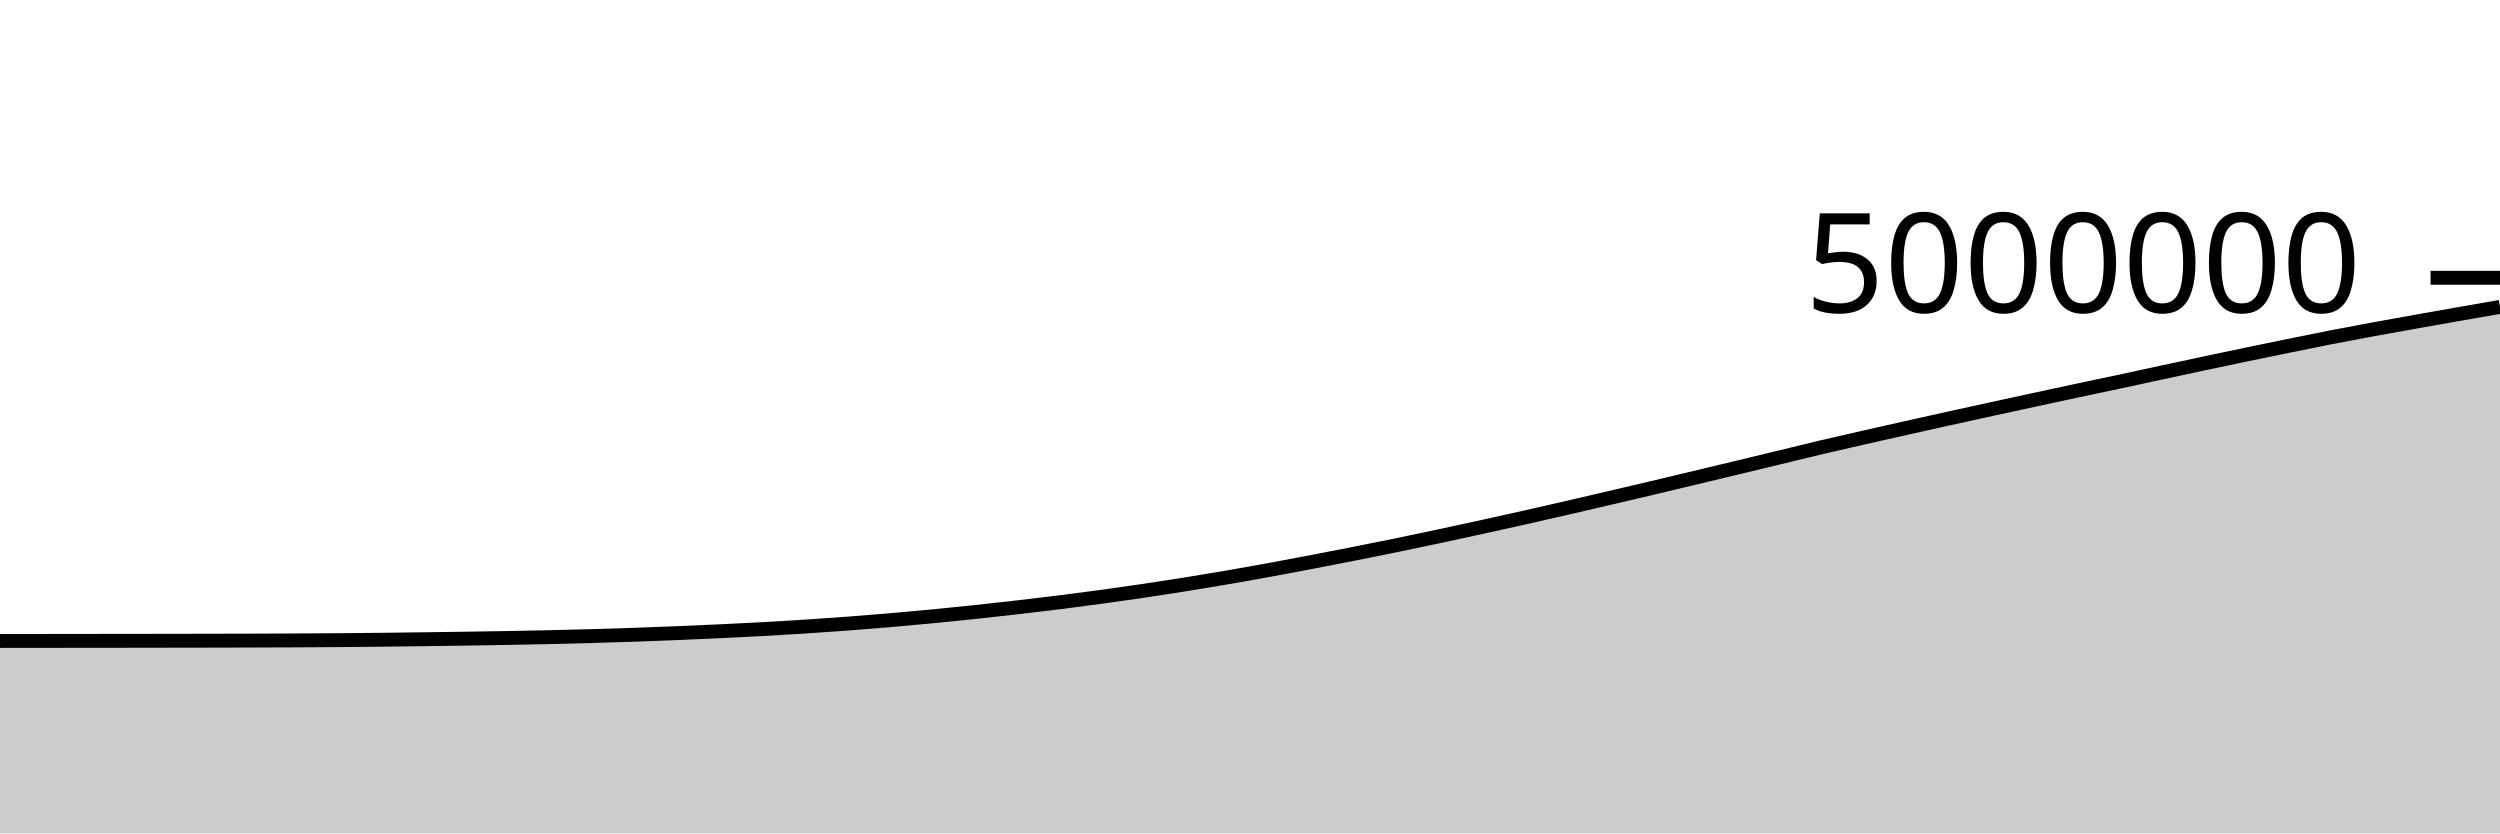
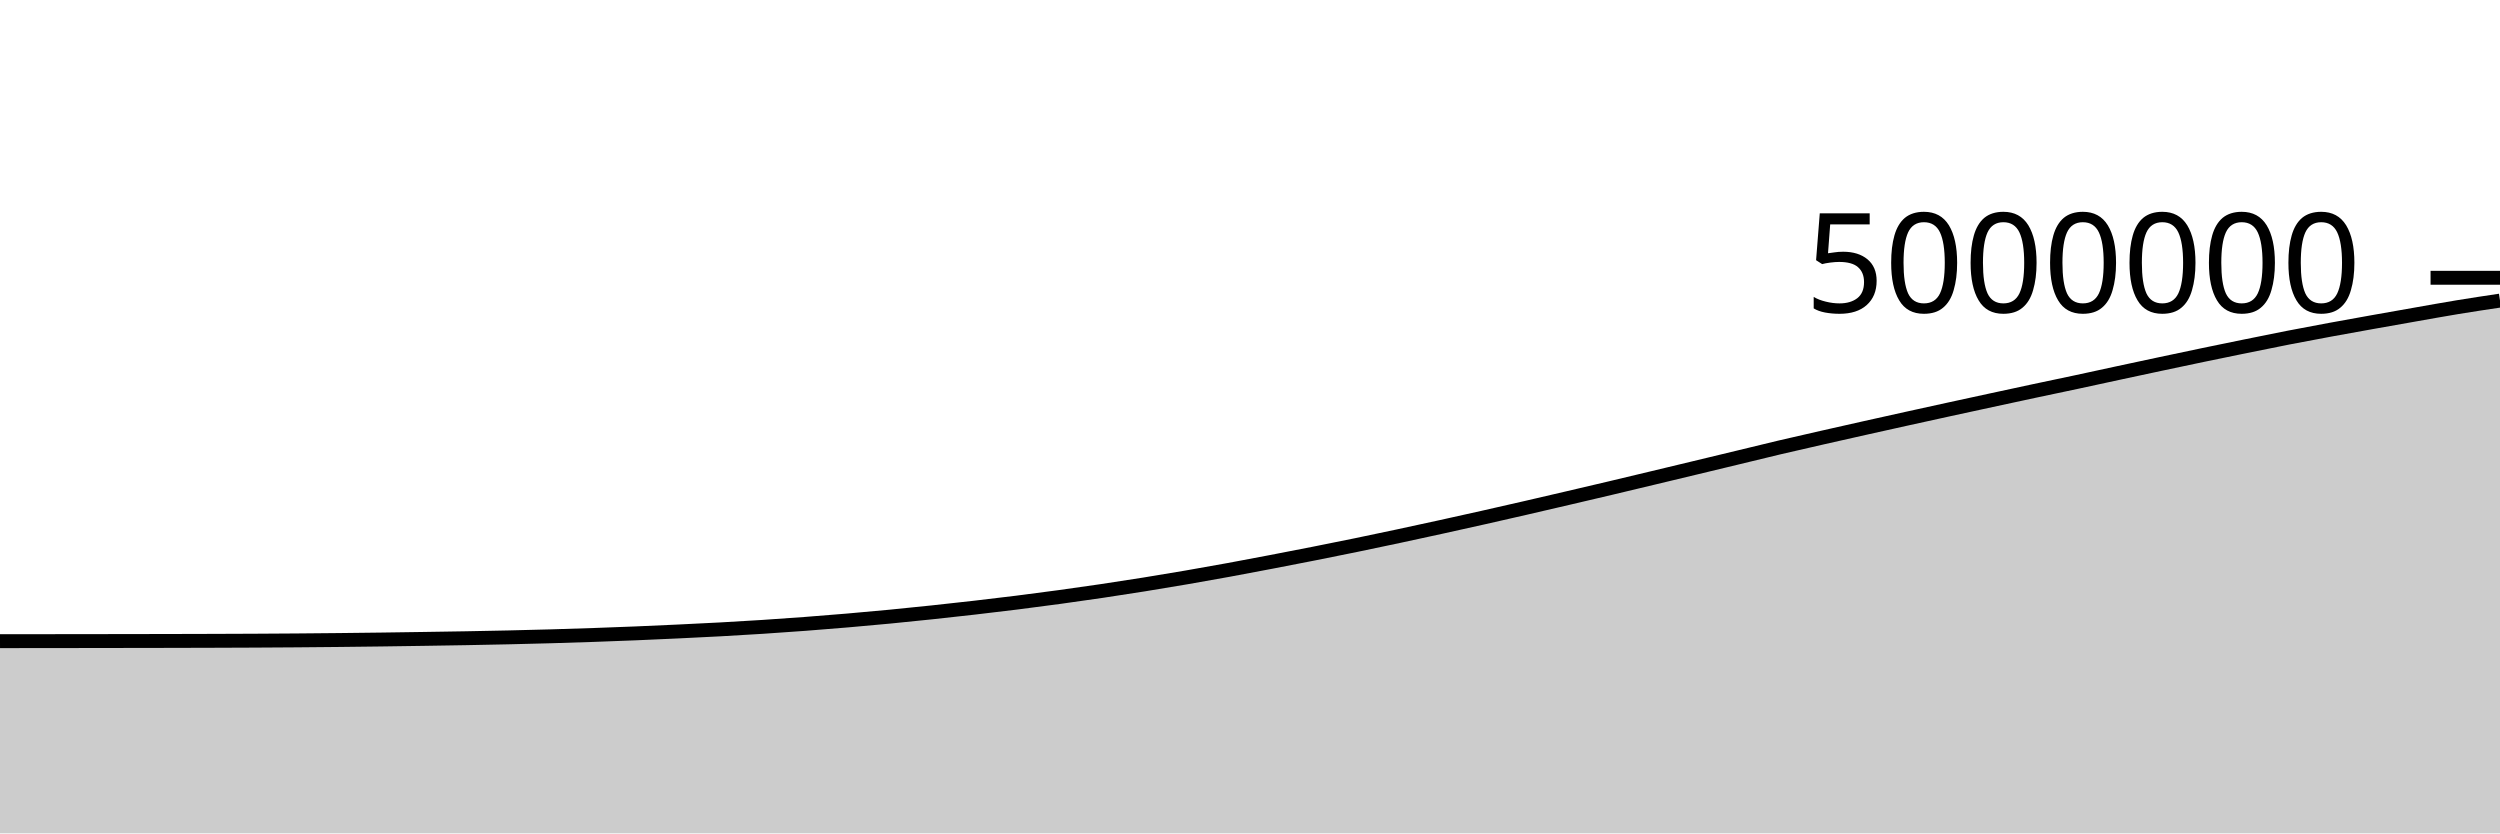
<svg xmlns="http://www.w3.org/2000/svg" viewBox="0 0 180 60">
  <g transform="translate(0,20)">
-     <path class="area" fill="rgba(0, 0, 0, 0.2)" d="M0,26.149C1.017,26.148,2.034,26.147,3.051,26.146C4.068,26.145,5.085,26.144,6.102,26.142C7.119,26.141,8.136,26.14,9.153,26.139C10.169,26.137,11.186,26.136,12.203,26.134C13.22,26.133,14.237,26.131,15.254,26.129C16.271,26.127,17.288,26.125,18.305,26.121C19.322,26.118,20.339,26.114,21.356,26.109C22.373,26.104,23.39,26.098,24.407,26.09C25.424,26.082,26.441,26.073,27.458,26.062C28.475,26.051,29.492,26.039,30.508,26.025C31.525,26.012,32.542,25.998,33.559,25.982C34.576,25.967,35.593,25.952,36.61,25.933C37.627,25.915,38.644,25.895,39.661,25.872C40.678,25.849,41.695,25.823,42.712,25.794C43.729,25.766,44.746,25.734,45.763,25.699C46.78,25.664,47.797,25.625,48.814,25.583C49.831,25.541,50.847,25.496,51.864,25.448C52.881,25.4,53.898,25.351,54.915,25.296C55.932,25.24,56.949,25.18,57.966,25.114C58.983,25.048,60,24.977,61.017,24.9C62.034,24.824,63.051,24.742,64.068,24.655C65.085,24.568,66.102,24.476,67.119,24.378C68.136,24.281,69.153,24.177,70.169,24.069C71.186,23.961,72.203,23.848,73.22,23.731C74.237,23.614,75.254,23.494,76.271,23.366C77.288,23.239,78.305,23.106,79.322,22.967C80.339,22.828,81.356,22.684,82.373,22.533C83.39,22.382,84.407,22.225,85.424,22.061C86.441,21.898,87.458,21.729,88.475,21.554C89.492,21.378,90.508,21.197,91.525,21.011C92.542,20.825,93.559,20.631,94.576,20.436C95.593,20.242,96.61,20.045,97.627,19.843C98.644,19.642,99.661,19.438,100.678,19.228C101.695,19.019,102.712,18.804,103.729,18.587C104.746,18.37,105.763,18.148,106.78,17.925C107.797,17.702,108.814,17.477,109.831,17.248C110.847,17.019,111.864,16.786,112.881,16.552C113.898,16.318,114.915,16.081,115.932,15.843C116.949,15.606,117.966,15.368,118.983,15.127C120,14.886,121.017,14.642,122.034,14.398C123.051,14.155,124.068,13.911,125.085,13.667C126.102,13.422,127.119,13.177,128.136,12.931C129.153,12.686,130.169,12.433,131.186,12.193C132.203,11.953,133.22,11.723,134.237,11.492C135.254,11.26,136.271,11.032,137.288,10.804C138.305,10.576,139.322,10.35,140.339,10.125C141.356,9.9,142.373,9.677,143.39,9.455C144.407,9.233,145.424,9.013,146.441,8.793C147.458,8.573,148.475,8.353,149.492,8.136C150.508,7.919,151.525,7.708,152.542,7.491C153.559,7.273,154.576,7.05,155.593,6.831C156.61,6.612,157.627,6.394,158.644,6.178C159.661,5.962,160.678,5.746,161.695,5.534C162.712,5.322,163.729,5.114,164.746,4.907C165.763,4.7,166.78,4.491,167.797,4.292C168.814,4.094,169.831,3.904,170.847,3.716C171.864,3.529,172.881,3.347,173.898,3.166C174.915,2.984,175.932,2.804,176.949,2.626C177.966,2.447,178.983,2.271,180,2.095L180,40C178.983,40,177.966,40,176.949,40C175.932,40,174.915,40,173.898,40C172.881,40,171.864,40,170.847,40C169.831,40,168.814,40,167.797,40C166.78,40,165.763,40,164.746,40C163.729,40,162.712,40,161.695,40C160.678,40,159.661,40,158.644,40C157.627,40,156.61,40,155.593,40C154.576,40,153.559,40,152.542,40C151.525,40,150.508,40,149.492,40C148.475,40,147.458,40,146.441,40C145.424,40,144.407,40,143.39,40C142.373,40,141.356,40,140.339,40C139.322,40,138.305,40,137.288,40C136.271,40,135.254,40,134.237,40C133.22,40,132.203,40,131.186,40C130.169,40,129.153,40,128.136,40C127.119,40,126.102,40,125.085,40C124.068,40,123.051,40,122.034,40C121.017,40,120,40,118.983,40C117.966,40,116.949,40,115.932,40C114.915,40,113.898,40,112.881,40C111.864,40,110.847,40,109.831,40C108.814,40,107.797,40,106.78,40C105.763,40,104.746,40,103.729,40C102.712,40,101.695,40,100.678,40C99.661,40,98.644,40,97.627,40C96.61,40,95.593,40,94.576,40C93.559,40,92.542,40,91.525,40C90.508,40,89.492,40,88.475,40C87.458,40,86.441,40,85.424,40C84.407,40,83.39,40,82.373,40C81.356,40,80.339,40,79.322,40C78.305,40,77.288,40,76.271,40C75.254,40,74.237,40,73.22,40C72.203,40,71.186,40,70.169,40C69.153,40,68.136,40,67.119,40C66.102,40,65.085,40,64.068,40C63.051,40,62.034,40,61.017,40C60,40,58.983,40,57.966,40C56.949,40,55.932,40,54.915,40C53.898,40,52.881,40,51.864,40C50.847,40,49.831,40,48.814,40C47.797,40,46.78,40,45.763,40C44.746,40,43.729,40,42.712,40C41.695,40,40.678,40,39.661,40C38.644,40,37.627,40,36.61,40C35.593,40,34.576,40,33.559,40C32.542,40,31.525,40,30.508,40C29.492,40,28.475,40,27.458,40C26.441,40,25.424,40,24.407,40C23.39,40,22.373,40,21.356,40C20.339,40,19.322,40,18.305,40C17.288,40,16.271,40,15.254,40C14.237,40,13.22,40,12.203,40C11.186,40,10.169,40,9.153,40C8.136,40,7.119,40,6.102,40C5.085,40,4.068,40,3.051,40C2.034,40,1.017,40,0,40Z" />
-     <path class="line" stroke="black" fill="none" d="M0,26.149C1.017,26.148,2.034,26.147,3.051,26.146C4.068,26.145,5.085,26.144,6.102,26.142C7.119,26.141,8.136,26.14,9.153,26.139C10.169,26.137,11.186,26.136,12.203,26.134C13.22,26.133,14.237,26.131,15.254,26.129C16.271,26.127,17.288,26.125,18.305,26.121C19.322,26.118,20.339,26.114,21.356,26.109C22.373,26.104,23.39,26.098,24.407,26.09C25.424,26.082,26.441,26.073,27.458,26.062C28.475,26.051,29.492,26.039,30.508,26.025C31.525,26.012,32.542,25.998,33.559,25.982C34.576,25.967,35.593,25.952,36.61,25.933C37.627,25.915,38.644,25.895,39.661,25.872C40.678,25.849,41.695,25.823,42.712,25.794C43.729,25.766,44.746,25.734,45.763,25.699C46.78,25.664,47.797,25.625,48.814,25.583C49.831,25.541,50.847,25.496,51.864,25.448C52.881,25.4,53.898,25.351,54.915,25.296C55.932,25.24,56.949,25.18,57.966,25.114C58.983,25.048,60,24.977,61.017,24.9C62.034,24.824,63.051,24.742,64.068,24.655C65.085,24.568,66.102,24.476,67.119,24.378C68.136,24.281,69.153,24.177,70.169,24.069C71.186,23.961,72.203,23.848,73.22,23.731C74.237,23.614,75.254,23.494,76.271,23.366C77.288,23.239,78.305,23.106,79.322,22.967C80.339,22.828,81.356,22.684,82.373,22.533C83.39,22.382,84.407,22.225,85.424,22.061C86.441,21.898,87.458,21.729,88.475,21.554C89.492,21.378,90.508,21.197,91.525,21.011C92.542,20.825,93.559,20.631,94.576,20.436C95.593,20.242,96.61,20.045,97.627,19.843C98.644,19.642,99.661,19.438,100.678,19.228C101.695,19.019,102.712,18.804,103.729,18.587C104.746,18.37,105.763,18.148,106.78,17.925C107.797,17.702,108.814,17.477,109.831,17.248C110.847,17.019,111.864,16.786,112.881,16.552C113.898,16.318,114.915,16.081,115.932,15.843C116.949,15.606,117.966,15.368,118.983,15.127C120,14.886,121.017,14.642,122.034,14.398C123.051,14.155,124.068,13.911,125.085,13.667C126.102,13.422,127.119,13.177,128.136,12.931C129.153,12.686,130.169,12.433,131.186,12.193C132.203,11.953,133.22,11.723,134.237,11.492C135.254,11.26,136.271,11.032,137.288,10.804C138.305,10.576,139.322,10.35,140.339,10.125C141.356,9.9,142.373,9.677,143.39,9.455C144.407,9.233,145.424,9.013,146.441,8.793C147.458,8.573,148.475,8.353,149.492,8.136C150.508,7.919,151.525,7.708,152.542,7.491C153.559,7.273,154.576,7.05,155.593,6.831C156.61,6.612,157.627,6.394,158.644,6.178C159.661,5.962,160.678,5.746,161.695,5.534C162.712,5.322,163.729,5.114,164.746,4.907C165.763,4.7,166.78,4.491,167.797,4.292C168.814,4.094,169.831,3.904,170.847,3.716C171.864,3.529,172.881,3.347,173.898,3.166C174.915,2.984,175.932,2.804,176.949,2.626C177.966,2.447,178.983,2.271,180,2.095" />
+     <path class="area" fill="rgba(0, 0, 0, 0.2)" d="M0,26.165C1.017,26.163,2.034,26.162,3.051,26.161C4.068,26.16,5.085,26.159,6.102,26.158C7.119,26.156,8.136,26.155,9.153,26.153C10.169,26.152,11.186,26.15,12.203,26.148C13.22,26.146,14.237,26.144,15.254,26.14C16.271,26.137,17.288,26.133,18.305,26.128C19.322,26.123,20.339,26.117,21.356,26.109C22.373,26.101,23.39,26.092,24.407,26.081C25.424,26.07,26.441,26.058,27.458,26.045C28.475,26.031,29.492,26.017,30.508,26.001C31.525,25.986,32.542,25.971,33.559,25.952C34.576,25.934,35.593,25.914,36.61,25.891C37.627,25.868,38.644,25.843,39.661,25.814C40.678,25.785,41.695,25.753,42.712,25.718C43.729,25.683,44.746,25.644,45.763,25.603C46.78,25.561,47.797,25.515,48.814,25.467C49.831,25.419,50.847,25.371,51.864,25.315C52.881,25.26,53.898,25.199,54.915,25.134C55.932,25.068,56.949,24.996,57.966,24.92C58.983,24.843,60,24.762,61.017,24.675C62.034,24.588,63.051,24.496,64.068,24.398C65.085,24.3,66.102,24.196,67.119,24.088C68.136,23.98,69.153,23.868,70.169,23.751C71.186,23.634,72.203,23.513,73.22,23.386C74.237,23.259,75.254,23.125,76.271,22.986C77.288,22.848,78.305,22.703,79.322,22.552C80.339,22.402,81.356,22.244,82.373,22.081C83.39,21.918,84.407,21.748,85.424,21.573C86.441,21.398,87.458,21.217,88.475,21.031C89.492,20.844,90.508,20.651,91.525,20.456C92.542,20.261,93.559,20.064,94.576,19.863C95.593,19.662,96.61,19.458,97.627,19.248C98.644,19.039,99.661,18.824,100.678,18.607C101.695,18.39,102.712,18.168,103.729,17.945C104.746,17.722,105.763,17.496,106.78,17.267C107.797,17.039,108.814,16.806,109.831,16.572C110.847,16.338,111.864,16.101,112.881,15.863C113.898,15.626,114.915,15.388,115.932,15.147C116.949,14.906,117.966,14.662,118.983,14.418C120,14.175,121.017,13.931,122.034,13.686C123.051,13.442,124.068,13.197,125.085,12.951C126.102,12.706,127.119,12.453,128.136,12.213C129.153,11.973,130.169,11.743,131.186,11.512C132.203,11.28,133.22,11.052,134.237,10.824C135.254,10.596,136.271,10.37,137.288,10.145C138.305,9.92,139.322,9.697,140.339,9.475C141.356,9.253,142.373,9.033,143.39,8.813C144.407,8.593,145.424,8.373,146.441,8.156C147.458,7.939,148.475,7.729,149.492,7.511C150.508,7.294,151.525,7.07,152.542,6.851C153.559,6.632,154.576,6.414,155.593,6.198C156.61,5.982,157.627,5.766,158.644,5.554C159.661,5.343,160.678,5.134,161.695,4.927C162.712,4.72,163.729,4.511,164.746,4.313C165.763,4.114,166.78,3.925,167.797,3.737C168.814,3.549,169.831,3.368,170.847,3.186C171.864,3.004,172.881,2.825,173.898,2.646C174.915,2.468,175.932,2.282,176.949,2.115C177.966,1.948,178.983,1.795,180,1.643L180,40C178.983,40,177.966,40,176.949,40C175.932,40,174.915,40,173.898,40C172.881,40,171.864,40,170.847,40C169.831,40,168.814,40,167.797,40C166.78,40,165.763,40,164.746,40C163.729,40,162.712,40,161.695,40C160.678,40,159.661,40,158.644,40C157.627,40,156.61,40,155.593,40C154.576,40,153.559,40,152.542,40C151.525,40,150.508,40,149.492,40C148.475,40,147.458,40,146.441,40C145.424,40,144.407,40,143.39,40C142.373,40,141.356,40,140.339,40C139.322,40,138.305,40,137.288,40C136.271,40,135.254,40,134.237,40C133.22,40,132.203,40,131.186,40C130.169,40,129.153,40,128.136,40C127.119,40,126.102,40,125.085,40C124.068,40,123.051,40,122.034,40C121.017,40,120,40,118.983,40C117.966,40,116.949,40,115.932,40C114.915,40,113.898,40,112.881,40C111.864,40,110.847,40,109.831,40C108.814,40,107.797,40,106.78,40C105.763,40,104.746,40,103.729,40C102.712,40,101.695,40,100.678,40C99.661,40,98.644,40,97.627,40C96.61,40,95.593,40,94.576,40C93.559,40,92.542,40,91.525,40C90.508,40,89.492,40,88.475,40C87.458,40,86.441,40,85.424,40C84.407,40,83.39,40,82.373,40C81.356,40,80.339,40,79.322,40C78.305,40,77.288,40,76.271,40C75.254,40,74.237,40,73.22,40C72.203,40,71.186,40,70.169,40C69.153,40,68.136,40,67.119,40C66.102,40,65.085,40,64.068,40C63.051,40,62.034,40,61.017,40C60,40,58.983,40,57.966,40C56.949,40,55.932,40,54.915,40C53.898,40,52.881,40,51.864,40C50.847,40,49.831,40,48.814,40C47.797,40,46.78,40,45.763,40C44.746,40,43.729,40,42.712,40C41.695,40,40.678,40,39.661,40C38.644,40,37.627,40,36.61,40C35.593,40,34.576,40,33.559,40C32.542,40,31.525,40,30.508,40C29.492,40,28.475,40,27.458,40C26.441,40,25.424,40,24.407,40C23.39,40,22.373,40,21.356,40C20.339,40,19.322,40,18.305,40C17.288,40,16.271,40,15.254,40C14.237,40,13.22,40,12.203,40C11.186,40,10.169,40,9.153,40C8.136,40,7.119,40,6.102,40C5.085,40,4.068,40,3.051,40C2.034,40,1.017,40,0,40Z" />
+     <path class="line" stroke="black" fill="none" d="M0,26.165C1.017,26.163,2.034,26.162,3.051,26.161C4.068,26.16,5.085,26.159,6.102,26.158C7.119,26.156,8.136,26.155,9.153,26.153C10.169,26.152,11.186,26.15,12.203,26.148C13.22,26.146,14.237,26.144,15.254,26.14C16.271,26.137,17.288,26.133,18.305,26.128C19.322,26.123,20.339,26.117,21.356,26.109C22.373,26.101,23.39,26.092,24.407,26.081C25.424,26.07,26.441,26.058,27.458,26.045C28.475,26.031,29.492,26.017,30.508,26.001C31.525,25.986,32.542,25.971,33.559,25.952C34.576,25.934,35.593,25.914,36.61,25.891C37.627,25.868,38.644,25.843,39.661,25.814C40.678,25.785,41.695,25.753,42.712,25.718C43.729,25.683,44.746,25.644,45.763,25.603C46.78,25.561,47.797,25.515,48.814,25.467C49.831,25.419,50.847,25.371,51.864,25.315C52.881,25.26,53.898,25.199,54.915,25.134C55.932,25.068,56.949,24.996,57.966,24.92C58.983,24.843,60,24.762,61.017,24.675C62.034,24.588,63.051,24.496,64.068,24.398C65.085,24.3,66.102,24.196,67.119,24.088C68.136,23.98,69.153,23.868,70.169,23.751C71.186,23.634,72.203,23.513,73.22,23.386C74.237,23.259,75.254,23.125,76.271,22.986C77.288,22.848,78.305,22.703,79.322,22.552C80.339,22.402,81.356,22.244,82.373,22.081C83.39,21.918,84.407,21.748,85.424,21.573C86.441,21.398,87.458,21.217,88.475,21.031C89.492,20.844,90.508,20.651,91.525,20.456C92.542,20.261,93.559,20.064,94.576,19.863C95.593,19.662,96.61,19.458,97.627,19.248C98.644,19.039,99.661,18.824,100.678,18.607C101.695,18.39,102.712,18.168,103.729,17.945C104.746,17.722,105.763,17.496,106.78,17.267C107.797,17.039,108.814,16.806,109.831,16.572C110.847,16.338,111.864,16.101,112.881,15.863C113.898,15.626,114.915,15.388,115.932,15.147C116.949,14.906,117.966,14.662,118.983,14.418C120,14.175,121.017,13.931,122.034,13.686C123.051,13.442,124.068,13.197,125.085,12.951C126.102,12.706,127.119,12.453,128.136,12.213C129.153,11.973,130.169,11.743,131.186,11.512C132.203,11.28,133.22,11.052,134.237,10.824C135.254,10.596,136.271,10.37,137.288,10.145C138.305,9.92,139.322,9.697,140.339,9.475C141.356,9.253,142.373,9.033,143.39,8.813C144.407,8.593,145.424,8.373,146.441,8.156C147.458,7.939,148.475,7.729,149.492,7.511C150.508,7.294,151.525,7.07,152.542,6.851C153.559,6.632,154.576,6.414,155.593,6.198C156.61,5.982,157.627,5.766,158.644,5.554C159.661,5.343,160.678,5.134,161.695,4.927C162.712,4.72,163.729,4.511,164.746,4.313C165.763,4.114,166.78,3.925,167.797,3.737C168.814,3.549,169.831,3.368,170.847,3.186C171.864,3.004,172.881,2.825,173.898,2.646C174.915,2.468,175.932,2.282,176.949,2.115C177.966,1.948,178.983,1.795,180,1.643" />
    <path class="axis-ceiling" stroke-width="1" stroke="black" fill="none" d="M175,0L180,0" />
    <text class="axis-ceiling-label" font-family="sans-serif" text-anchor="end" font-size="10px" x="170" y="2.5">5000000</text>
  </g>
</svg>
